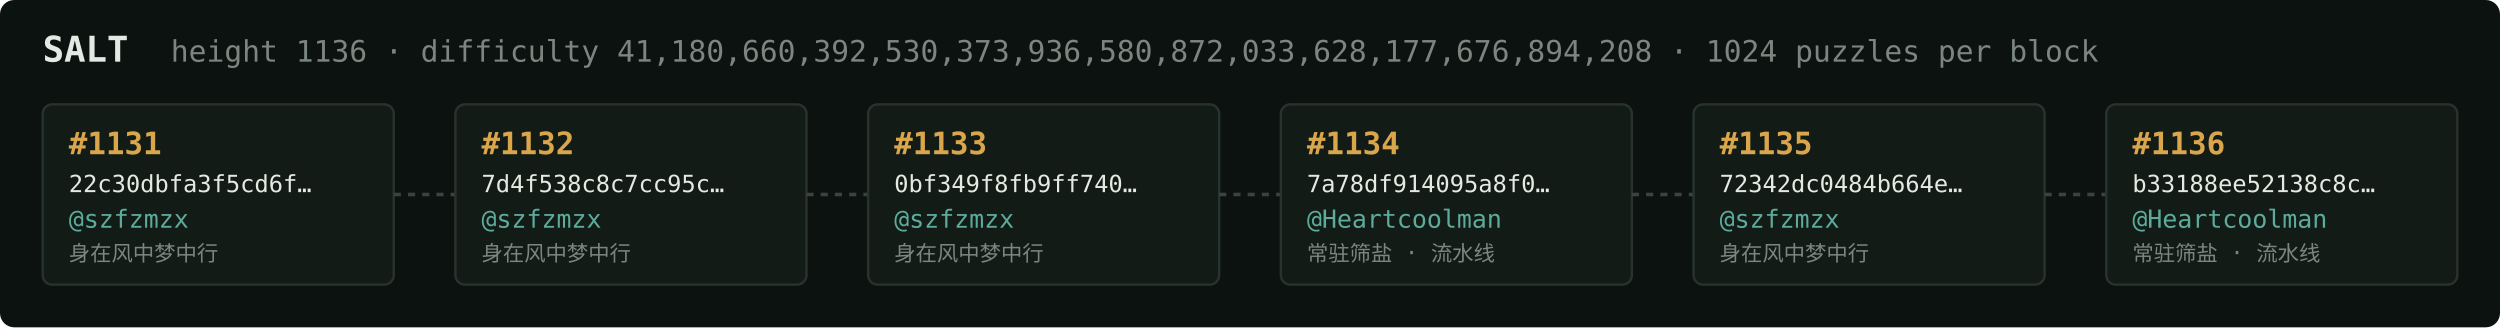
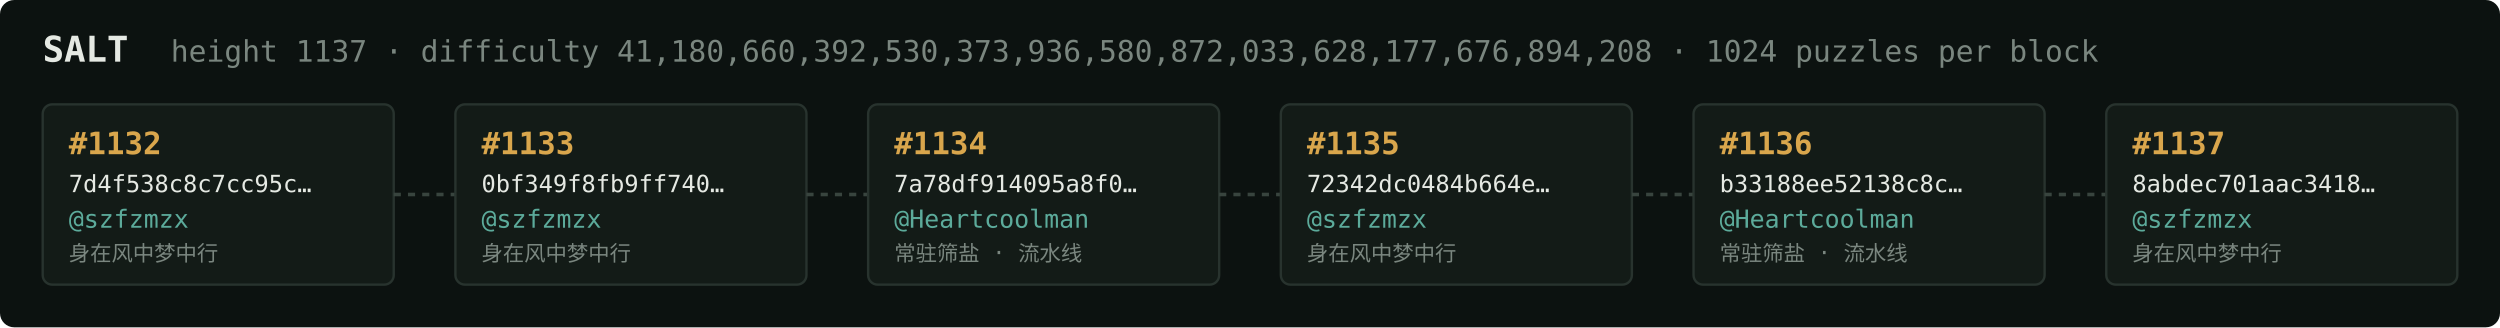
<svg xmlns="http://www.w3.org/2000/svg" width="1054" height="138" viewBox="0 0 1054 138" font-family="ui-monospace,SFMono-Regular,Menlo,monospace">
  <rect fill="#0c1210" width="1054" height="138" rx="6" />
  <text x="18" y="26" fill="#e5e9e3" font-size="15" font-weight="700">SALT</text>
-   <text x="72" y="26" fill="#7a867f" font-size="12.5">height 1136 · difficulty 41,180,660,392,530,373,936,580,872,033,628,177,676,894,208 · 1024 puzzles per block</text>
+   <text x="72" y="26" fill="#7a867f" font-size="12.5">height 1137 · difficulty 41,180,660,392,530,373,936,580,872,033,628,177,676,894,208 · 1024 puzzles per block</text>
  <rect x="18" y="44" width="148" height="76" rx="4" fill="#131b17" stroke="#28332e" stroke-width="1" />
-   <text x="29" y="65" fill="#d9a64c" font-size="13" font-weight="700">#1131</text>
-   <text x="29" y="81" fill="#e5e9e3" font-size="10">22c30dbfa3f5cd6f…</text>
+   <text x="29" y="65" fill="#d9a64c" font-size="13" font-weight="700">#1132</text>
+   <text x="29" y="81" fill="#e5e9e3" font-size="10">7d4f538c8c7cc95c…</text>
  <text x="29" y="96" fill="#5cab9b" font-size="10.5">@szfzmzx</text>
  <text x="29" y="110" fill="#7a867f" font-size="9">身在风中梦中行</text>
  <line x1="166" y1="82.0" x2="192" y2="82.0" stroke="#38443e" stroke-width="1.5" stroke-dasharray="3 3" />
  <rect x="192" y="44" width="148" height="76" rx="4" fill="#131b17" stroke="#28332e" stroke-width="1" />
-   <text x="203" y="65" fill="#d9a64c" font-size="13" font-weight="700">#1132</text>
-   <text x="203" y="81" fill="#e5e9e3" font-size="10">7d4f538c8c7cc95c…</text>
+   <text x="203" y="65" fill="#d9a64c" font-size="13" font-weight="700">#1133</text>
+   <text x="203" y="81" fill="#e5e9e3" font-size="10">0bf349f8fb9ff740…</text>
  <text x="203" y="96" fill="#5cab9b" font-size="10.5">@szfzmzx</text>
  <text x="203" y="110" fill="#7a867f" font-size="9">身在风中梦中行</text>
  <line x1="340" y1="82.0" x2="366" y2="82.0" stroke="#38443e" stroke-width="1.5" stroke-dasharray="3 3" />
  <rect x="366" y="44" width="148" height="76" rx="4" fill="#131b17" stroke="#28332e" stroke-width="1" />
-   <text x="377" y="65" fill="#d9a64c" font-size="13" font-weight="700">#1133</text>
-   <text x="377" y="81" fill="#e5e9e3" font-size="10">0bf349f8fb9ff740…</text>
-   <text x="377" y="96" fill="#5cab9b" font-size="10.5">@szfzmzx</text>
-   <text x="377" y="110" fill="#7a867f" font-size="9">身在风中梦中行</text>
+   <text x="377" y="65" fill="#d9a64c" font-size="13" font-weight="700">#1134</text>
+   <text x="377" y="81" fill="#e5e9e3" font-size="10">7a78df914095a8f0…</text>
+   <text x="377" y="96" fill="#5cab9b" font-size="10.5">@Heartcoolman</text>
+   <text x="377" y="110" fill="#7a867f" font-size="9">常驻筛盐 · 流水线</text>
  <line x1="514" y1="82.0" x2="540" y2="82.0" stroke="#38443e" stroke-width="1.5" stroke-dasharray="3 3" />
  <rect x="540" y="44" width="148" height="76" rx="4" fill="#131b17" stroke="#28332e" stroke-width="1" />
-   <text x="551" y="65" fill="#d9a64c" font-size="13" font-weight="700">#1134</text>
-   <text x="551" y="81" fill="#e5e9e3" font-size="10">7a78df914095a8f0…</text>
-   <text x="551" y="96" fill="#5cab9b" font-size="10.5">@Heartcoolman</text>
-   <text x="551" y="110" fill="#7a867f" font-size="9">常驻筛盐 · 流水线</text>
+   <text x="551" y="65" fill="#d9a64c" font-size="13" font-weight="700">#1135</text>
+   <text x="551" y="81" fill="#e5e9e3" font-size="10">72342dc0484b664e…</text>
+   <text x="551" y="96" fill="#5cab9b" font-size="10.5">@szfzmzx</text>
+   <text x="551" y="110" fill="#7a867f" font-size="9">身在风中梦中行</text>
  <line x1="688" y1="82.0" x2="714" y2="82.0" stroke="#38443e" stroke-width="1.5" stroke-dasharray="3 3" />
  <rect x="714" y="44" width="148" height="76" rx="4" fill="#131b17" stroke="#28332e" stroke-width="1" />
-   <text x="725" y="65" fill="#d9a64c" font-size="13" font-weight="700">#1135</text>
-   <text x="725" y="81" fill="#e5e9e3" font-size="10">72342dc0484b664e…</text>
-   <text x="725" y="96" fill="#5cab9b" font-size="10.5">@szfzmzx</text>
-   <text x="725" y="110" fill="#7a867f" font-size="9">身在风中梦中行</text>
+   <text x="725" y="65" fill="#d9a64c" font-size="13" font-weight="700">#1136</text>
+   <text x="725" y="81" fill="#e5e9e3" font-size="10">b33188ee52138c8c…</text>
+   <text x="725" y="96" fill="#5cab9b" font-size="10.5">@Heartcoolman</text>
+   <text x="725" y="110" fill="#7a867f" font-size="9">常驻筛盐 · 流水线</text>
  <line x1="862" y1="82.0" x2="888" y2="82.0" stroke="#38443e" stroke-width="1.5" stroke-dasharray="3 3" />
  <rect x="888" y="44" width="148" height="76" rx="4" fill="#131b17" stroke="#28332e" stroke-width="1" />
-   <text x="899" y="65" fill="#d9a64c" font-size="13" font-weight="700">#1136</text>
-   <text x="899" y="81" fill="#e5e9e3" font-size="10">b33188ee52138c8c…</text>
-   <text x="899" y="96" fill="#5cab9b" font-size="10.5">@Heartcoolman</text>
-   <text x="899" y="110" fill="#7a867f" font-size="9">常驻筛盐 · 流水线</text>
+   <text x="899" y="65" fill="#d9a64c" font-size="13" font-weight="700">#1137</text>
+   <text x="899" y="81" fill="#e5e9e3" font-size="10">8abdec701aac3418…</text>
+   <text x="899" y="96" fill="#5cab9b" font-size="10.5">@szfzmzx</text>
+   <text x="899" y="110" fill="#7a867f" font-size="9">身在风中梦中行</text>
</svg>
